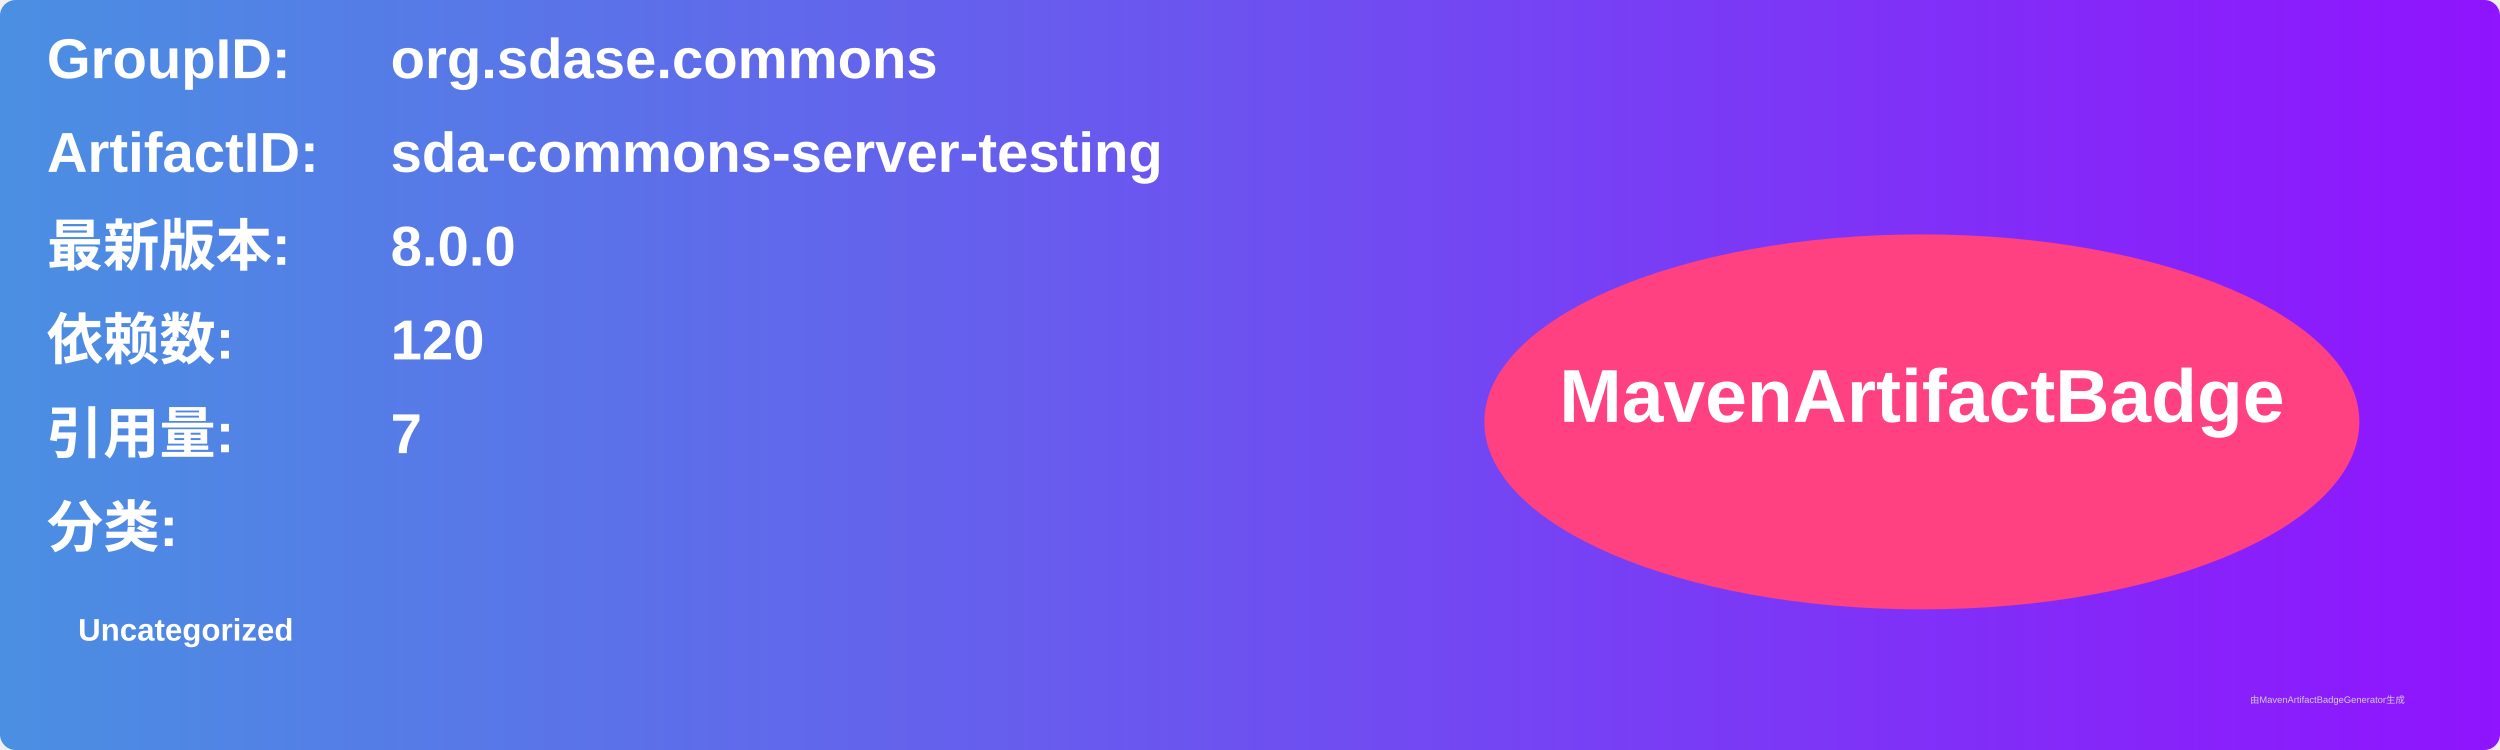
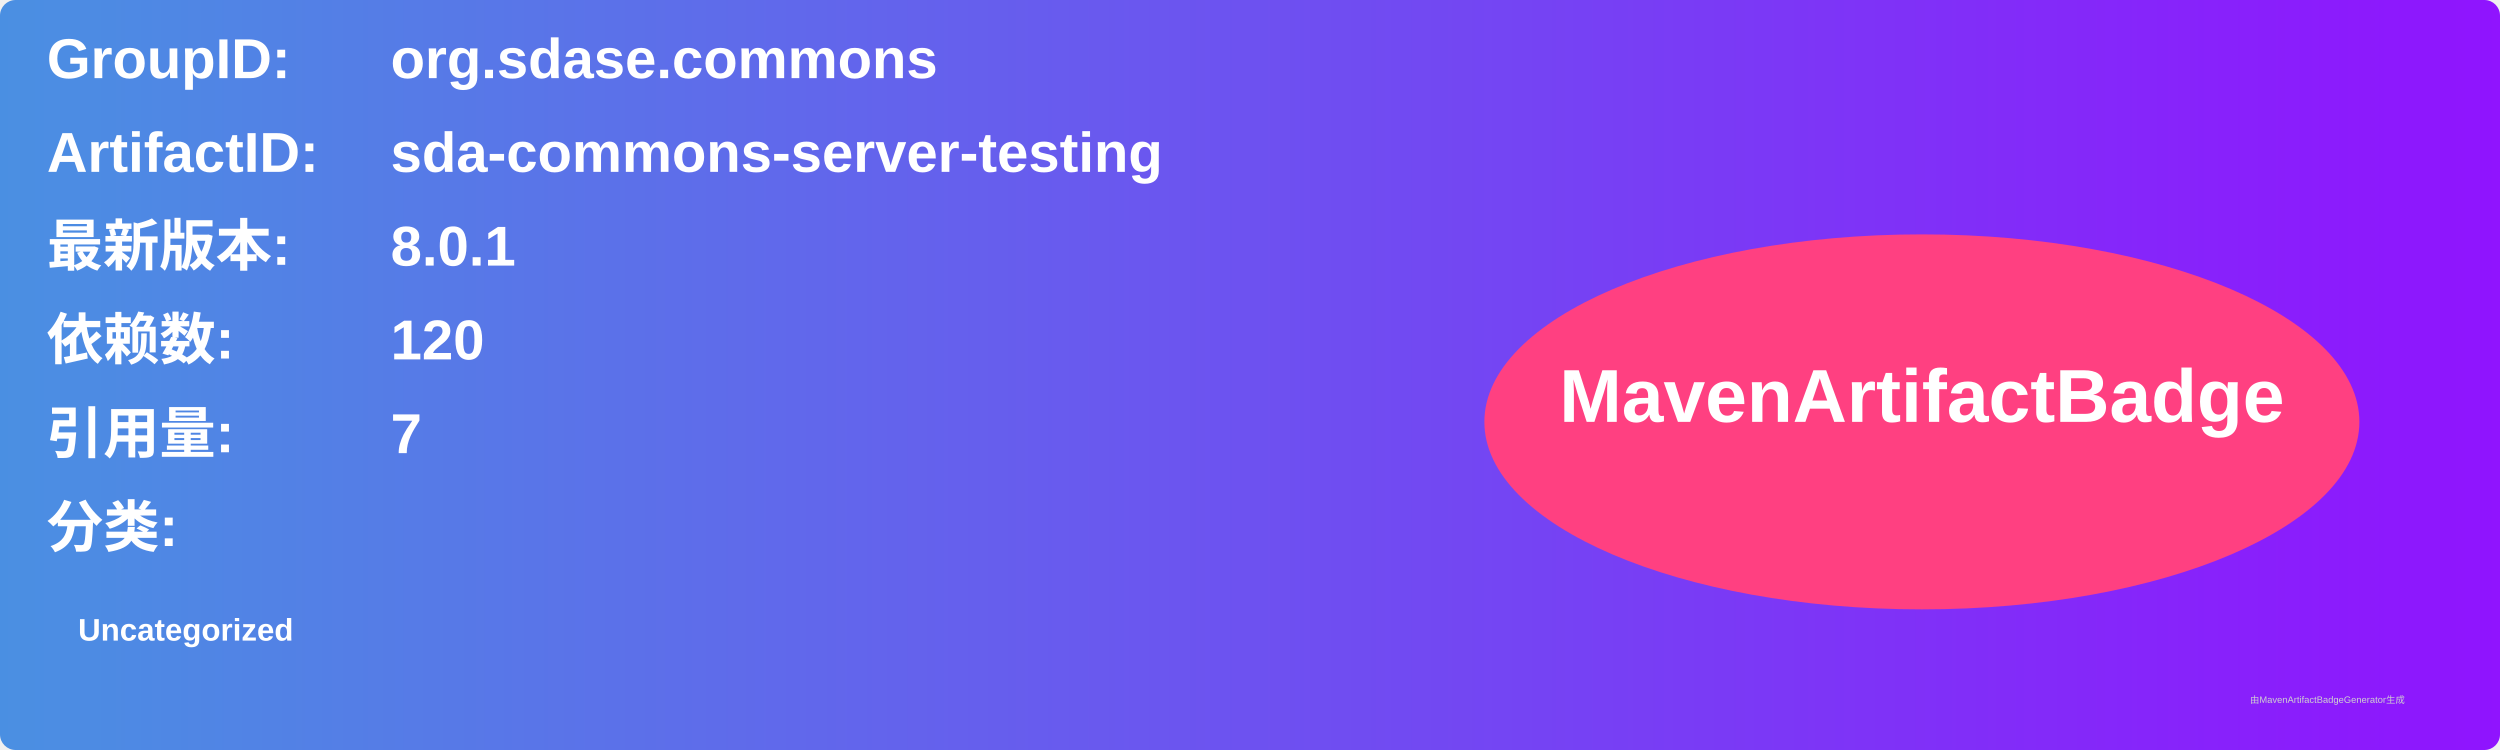
<svg xmlns="http://www.w3.org/2000/svg" width="800" height="240" viewBox="0 0 800 240">
  <linearGradient id="grad" x1="0%" y1="0%" x2="100%" y2="0%">
    <stop offset="0%" stop-color="#4a90e2" />
    <stop offset="100%" stop-color="#9013fe" />
  </linearGradient>
  <rect width="100%" height="100%" rx="5" ry="5" fill="url(#grad)" />
  <g transform="translate(15, 15)">
    <text x="0" y="10" font-family="Arial" font-size="18" fill="white" font-weight="bold" width="260">GroupID:</text>
    <text x="110" y="10" font-family="Arial" font-size="18" fill="white" font-weight="bold" width="460">org.sdase.commons</text>
    <text x="0" y="40" font-family="Arial" font-size="18" fill="white" font-weight="bold" width="260">ArtifactID:</text>
    <text x="110" y="40" font-family="Arial" font-size="18" fill="white" font-weight="bold" width="460">sda-commons-server-testing</text>
    <text x="0" y="70" font-family="Arial" font-size="18" fill="white" font-weight="bold">最新版本:</text>
    <text x="110" y="70" font-family="Arial" font-size="18" fill="white" font-weight="bold">
-       <tspan font-weight="bold">8.0.0</tspan>
+       <tspan font-weight="bold">8.0.1</tspan>
    </text>
    <text x="0" y="100" font-family="Arial" font-size="18" fill="white" font-weight="bold">依赖数: </text>
    <text x="110" y="100" font-family="Arial" font-size="18" fill="white">
      <tspan font-weight="bold">120</tspan>
    </text>
    <text x="0" y="130" font-family="Arial" font-size="18" fill="white" font-weight="bold">引用量: </text>
    <text x="110" y="130" font-family="Arial" font-size="18" fill="white">
      <tspan font-weight="bold">7</tspan>
    </text>
    <text x="0" y="160" font-family="Arial" font-size="18" fill="white" font-weight="bold">分类:</text>
    <text x="10" y="190" font-family="Arial" font-size="10" fill="white">
      <tspan font-weight="bold">Uncategorized</tspan>
    </text>
    <ellipse cx="600" cy="120" rx="140" ry="60" fill="#ff4081" />
    <text x="600" y="120" text-anchor="middle" font-family="Arial" font-size="24" fill="white" font-weight="bold">MavenArtifactBadge</text>
  </g>
  <text x="720" y="225" font-family="Arial" font-size="3" fill="#d0d0d0">由MavenArtifactBadgeGenerator生成</text>
</svg>
